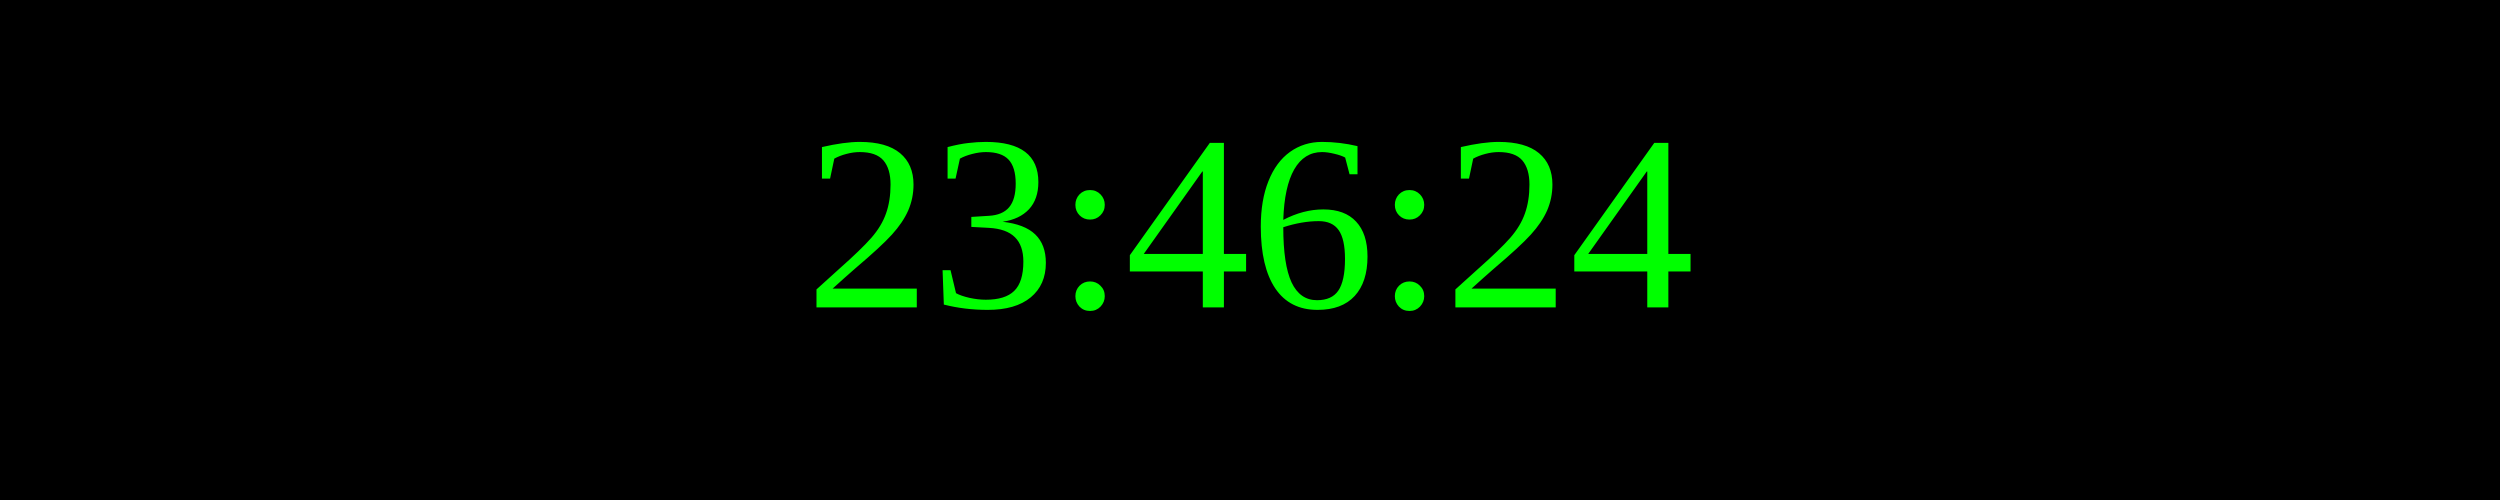
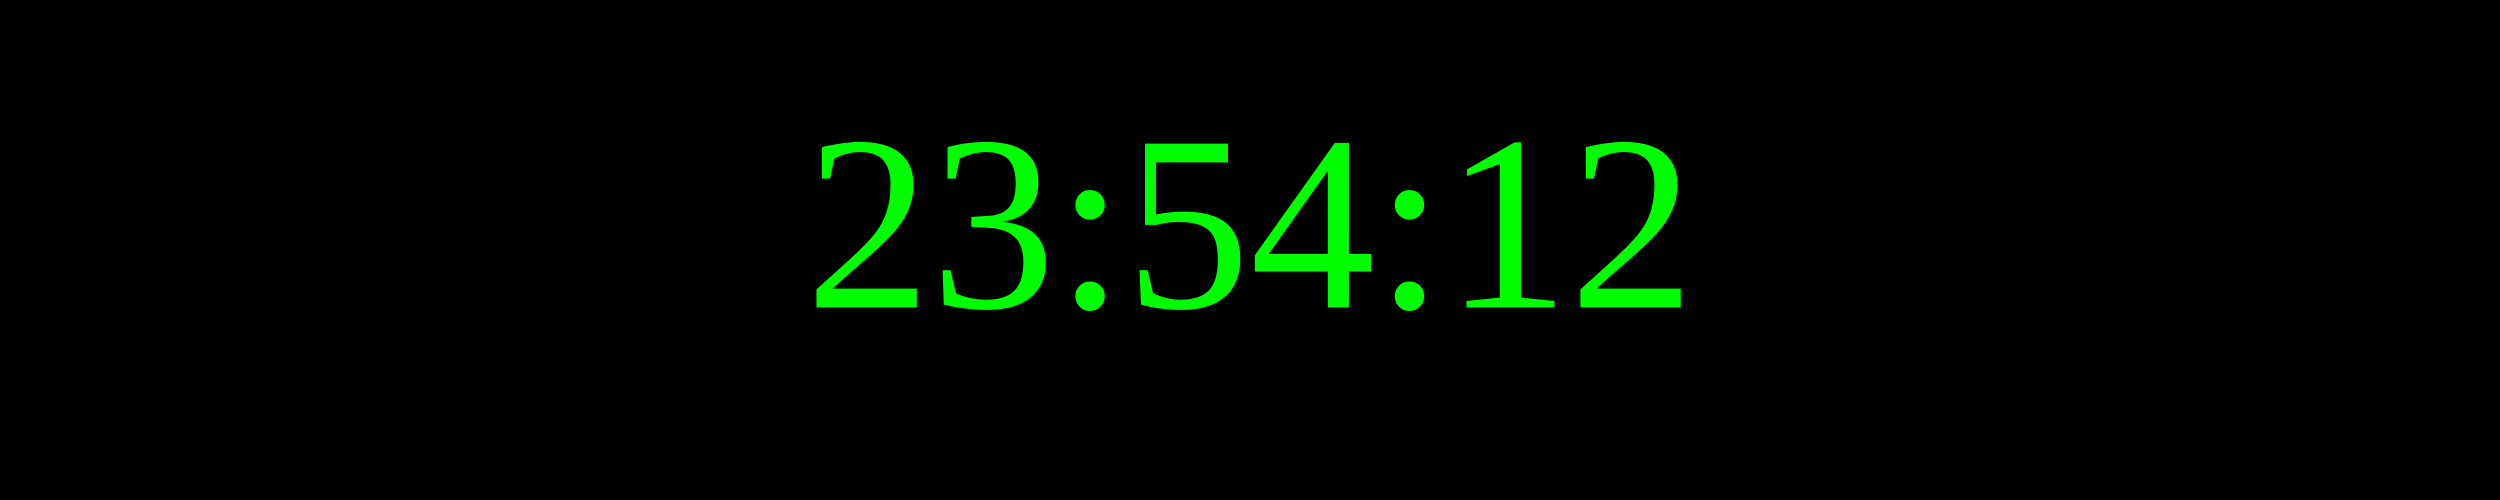
<svg xmlns="http://www.w3.org/2000/svg" width="250" height="50">
  <rect width="100%" height="100%" fill="black" />
  <text x="50%" y="50%" font-size="25" fill="lime" text-anchor="middle" dominant-baseline="middle">
- 23:46:24
+ 23:54:12
</text>
</svg>
